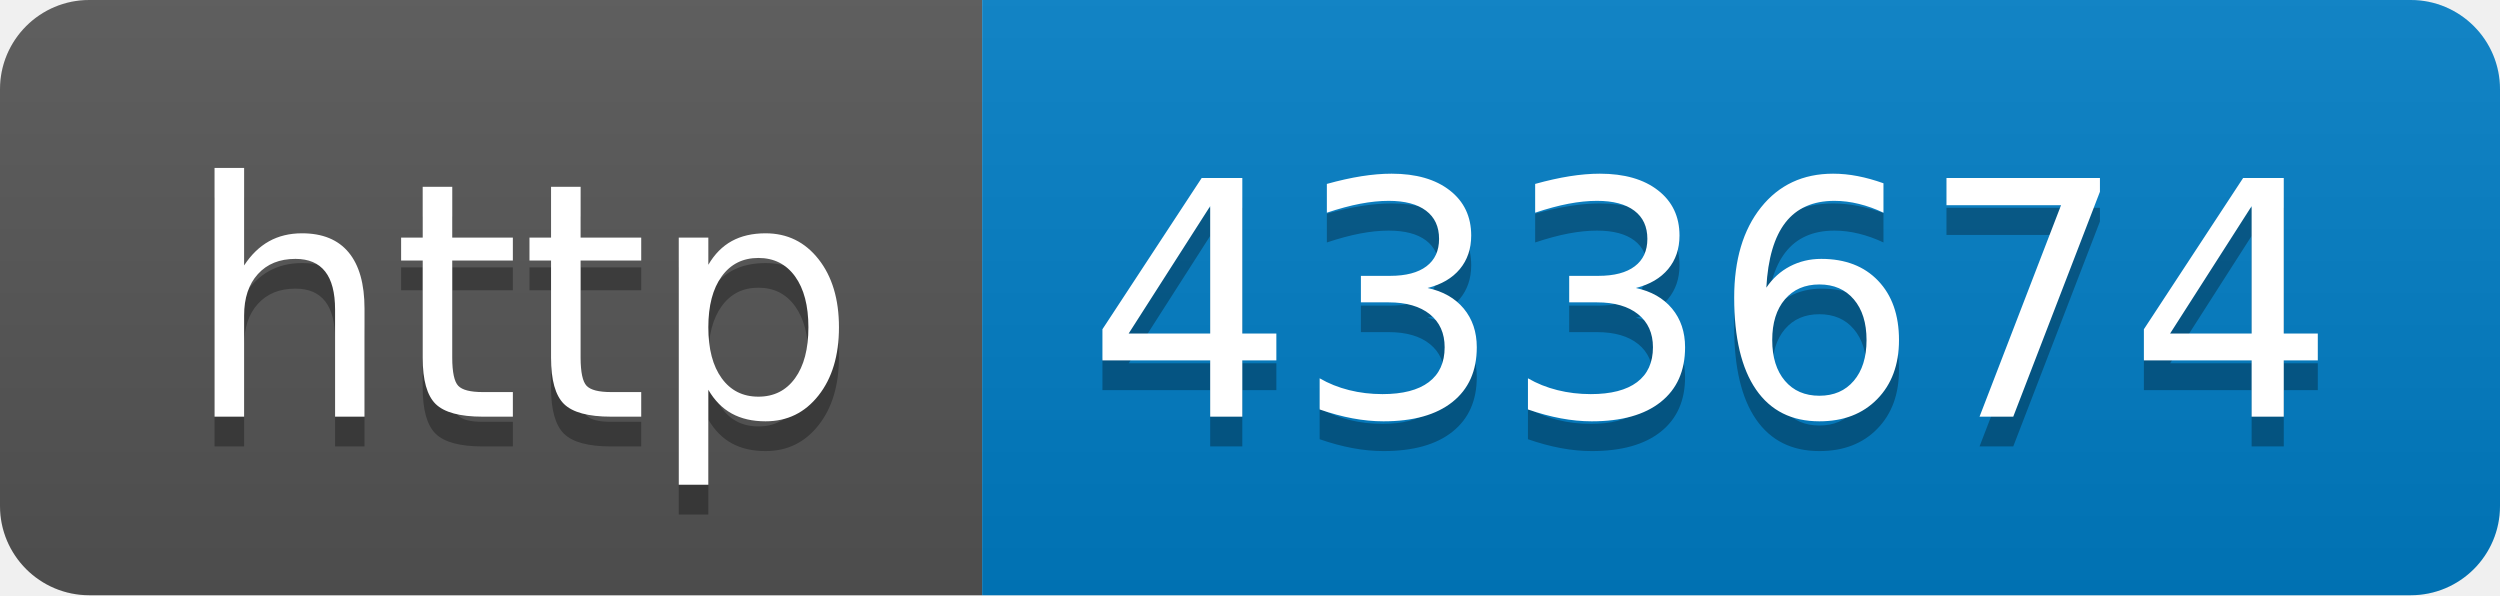
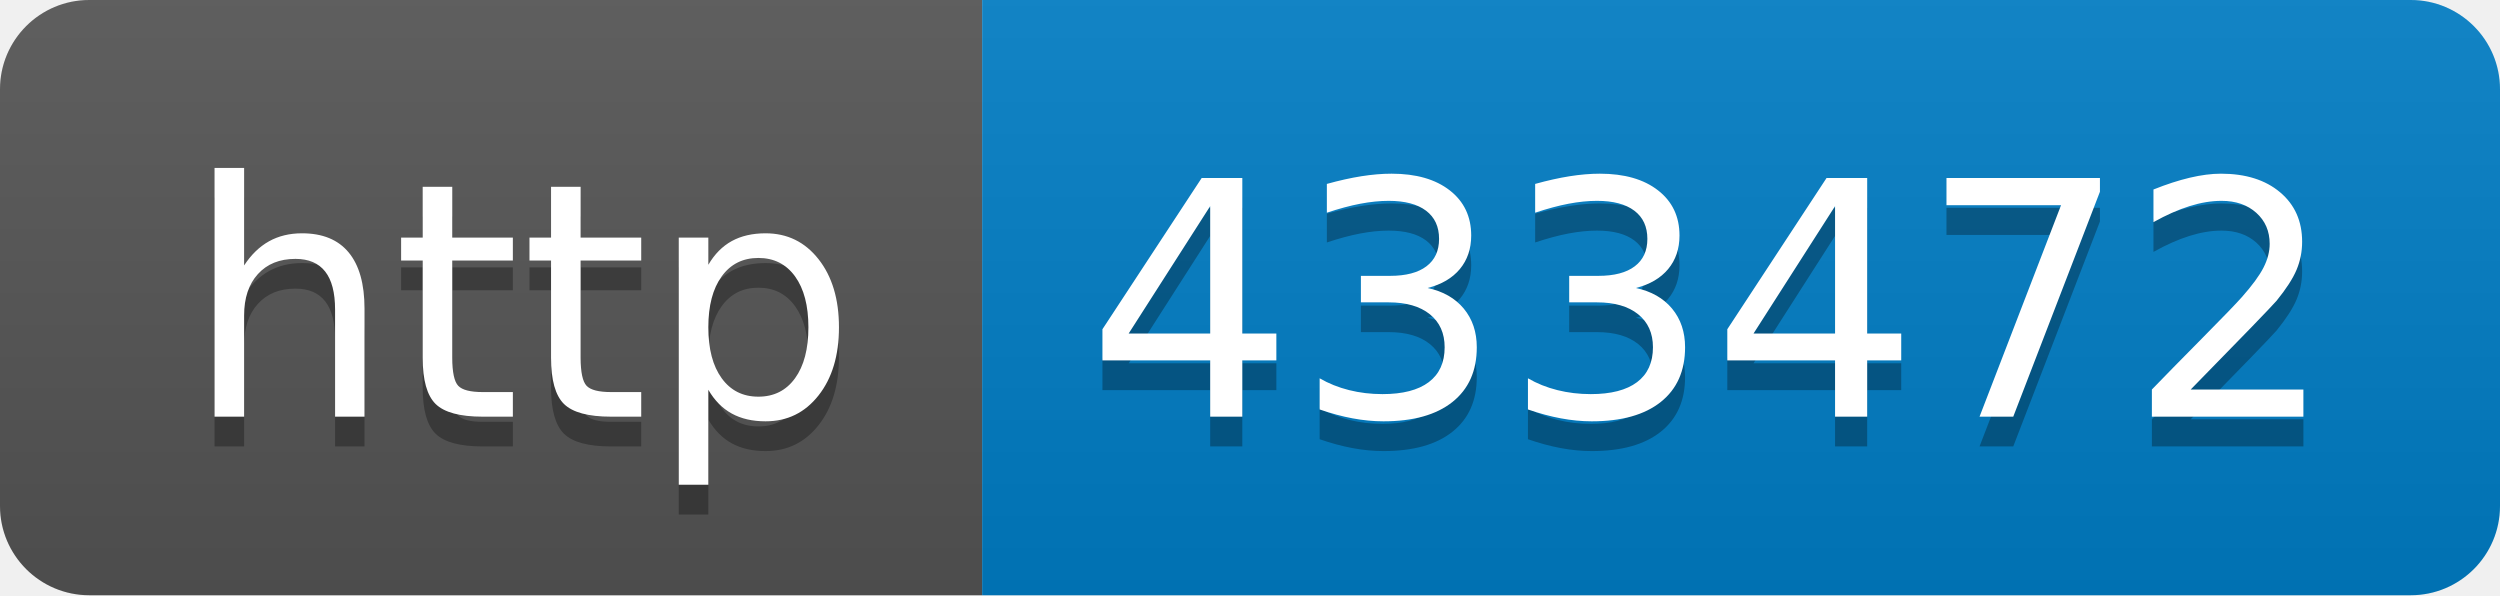
- <svg xmlns="http://www.w3.org/2000/svg" width="84" height="20" role="img" aria-label="http: 433674">
+ <svg xmlns="http://www.w3.org/2000/svg" width="84" height="20" role="img" aria-label="http: 433472">
  <linearGradient id="s" x2="0" y2="100%">
    <stop offset="0" stop-color="#bbb" stop-opacity=".1" />
    <stop offset="1" stop-opacity=".1" />
  </linearGradient>
  <clipPath id="r">
    <rect width="84" height="20" rx="3" fill="#fff" />
  </clipPath>
  <g clip-path="url(#r)">
    <rect width="33" height="20" fill="#555" />
    <rect x="33" width="51" height="20" fill="#007ec6" />
    <rect width="84" height="20" fill="url(#s)" />
  </g>
  <g fill="#fff" text-anchor="middle" font-family="Verdana,Geneva,DejaVu Sans,sans-serif" text-rendering="geometricPrecision" font-size="110">
    <text aria-hidden="true" x="175" y="150" fill="#010101" fill-opacity=".3" transform="scale(.1)" textLength="230">http</text>
    <text x="175" y="140" transform="scale(.1)" fill="#fff" textLength="230">http</text>
-     <text aria-hidden="true" x="575" y="150" fill="#010101" fill-opacity=".3" transform="scale(.1)" textLength="410">433674</text>
-     <text x="575" y="140" transform="scale(.1)" fill="#fff" textLength="410">433674</text>
+     <text aria-hidden="true" x="575" y="150" fill="#010101" fill-opacity=".3" transform="scale(.1)" textLength="410">433472</text>
+     <text x="575" y="140" transform="scale(.1)" fill="#fff" textLength="410">433472</text>
  </g>
</svg>
